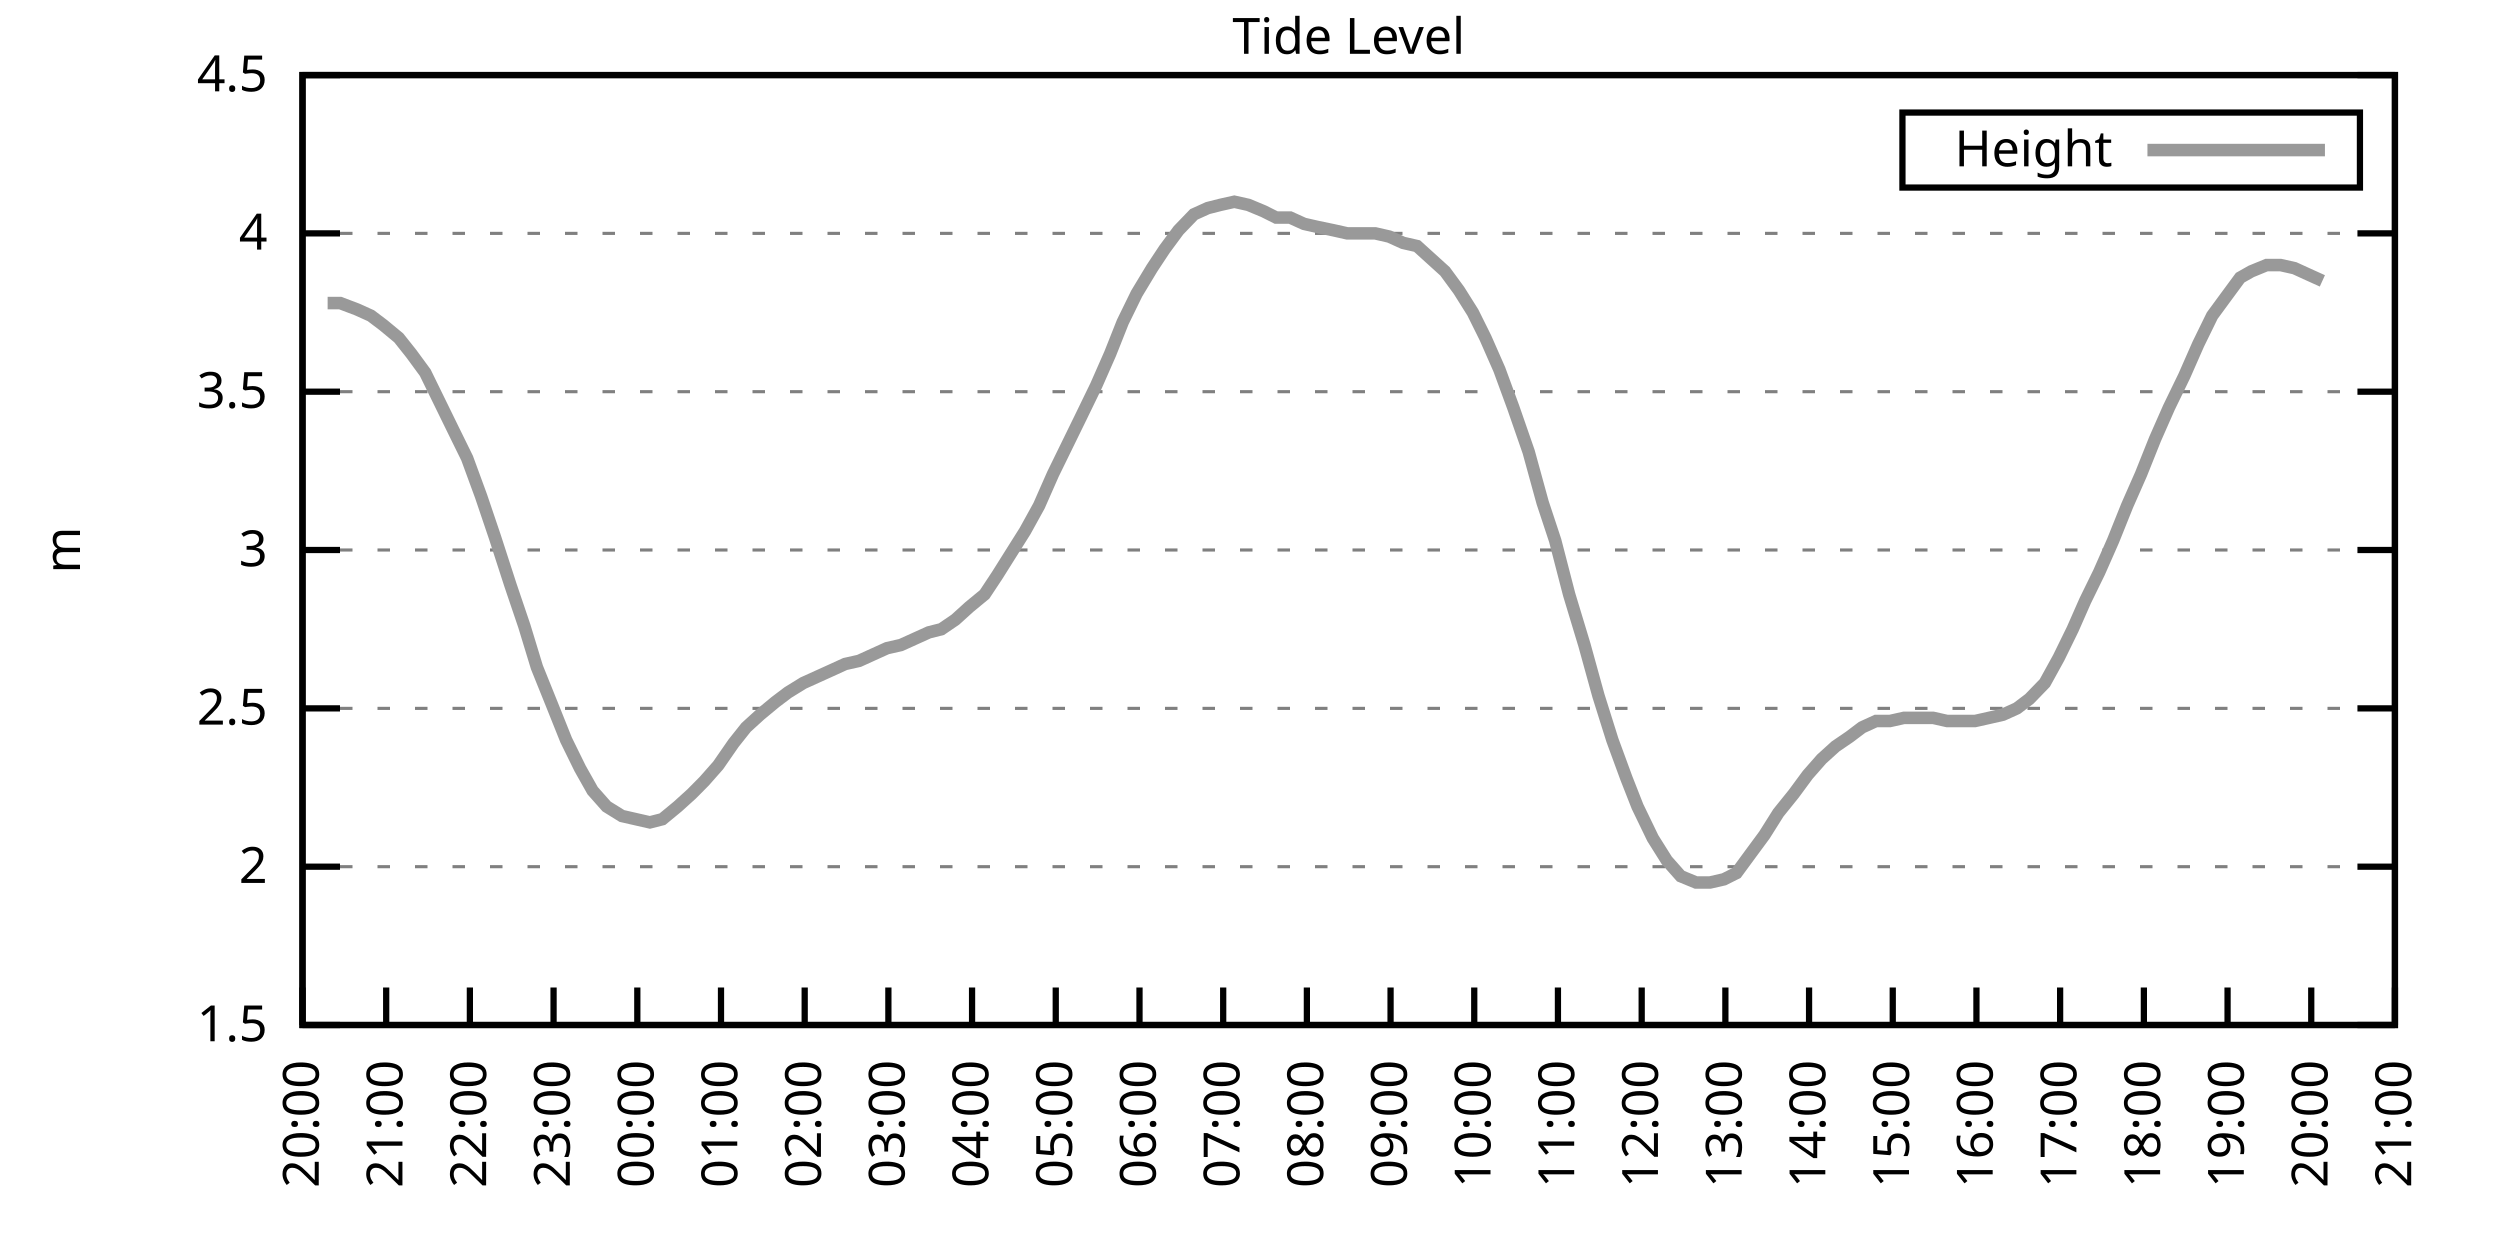
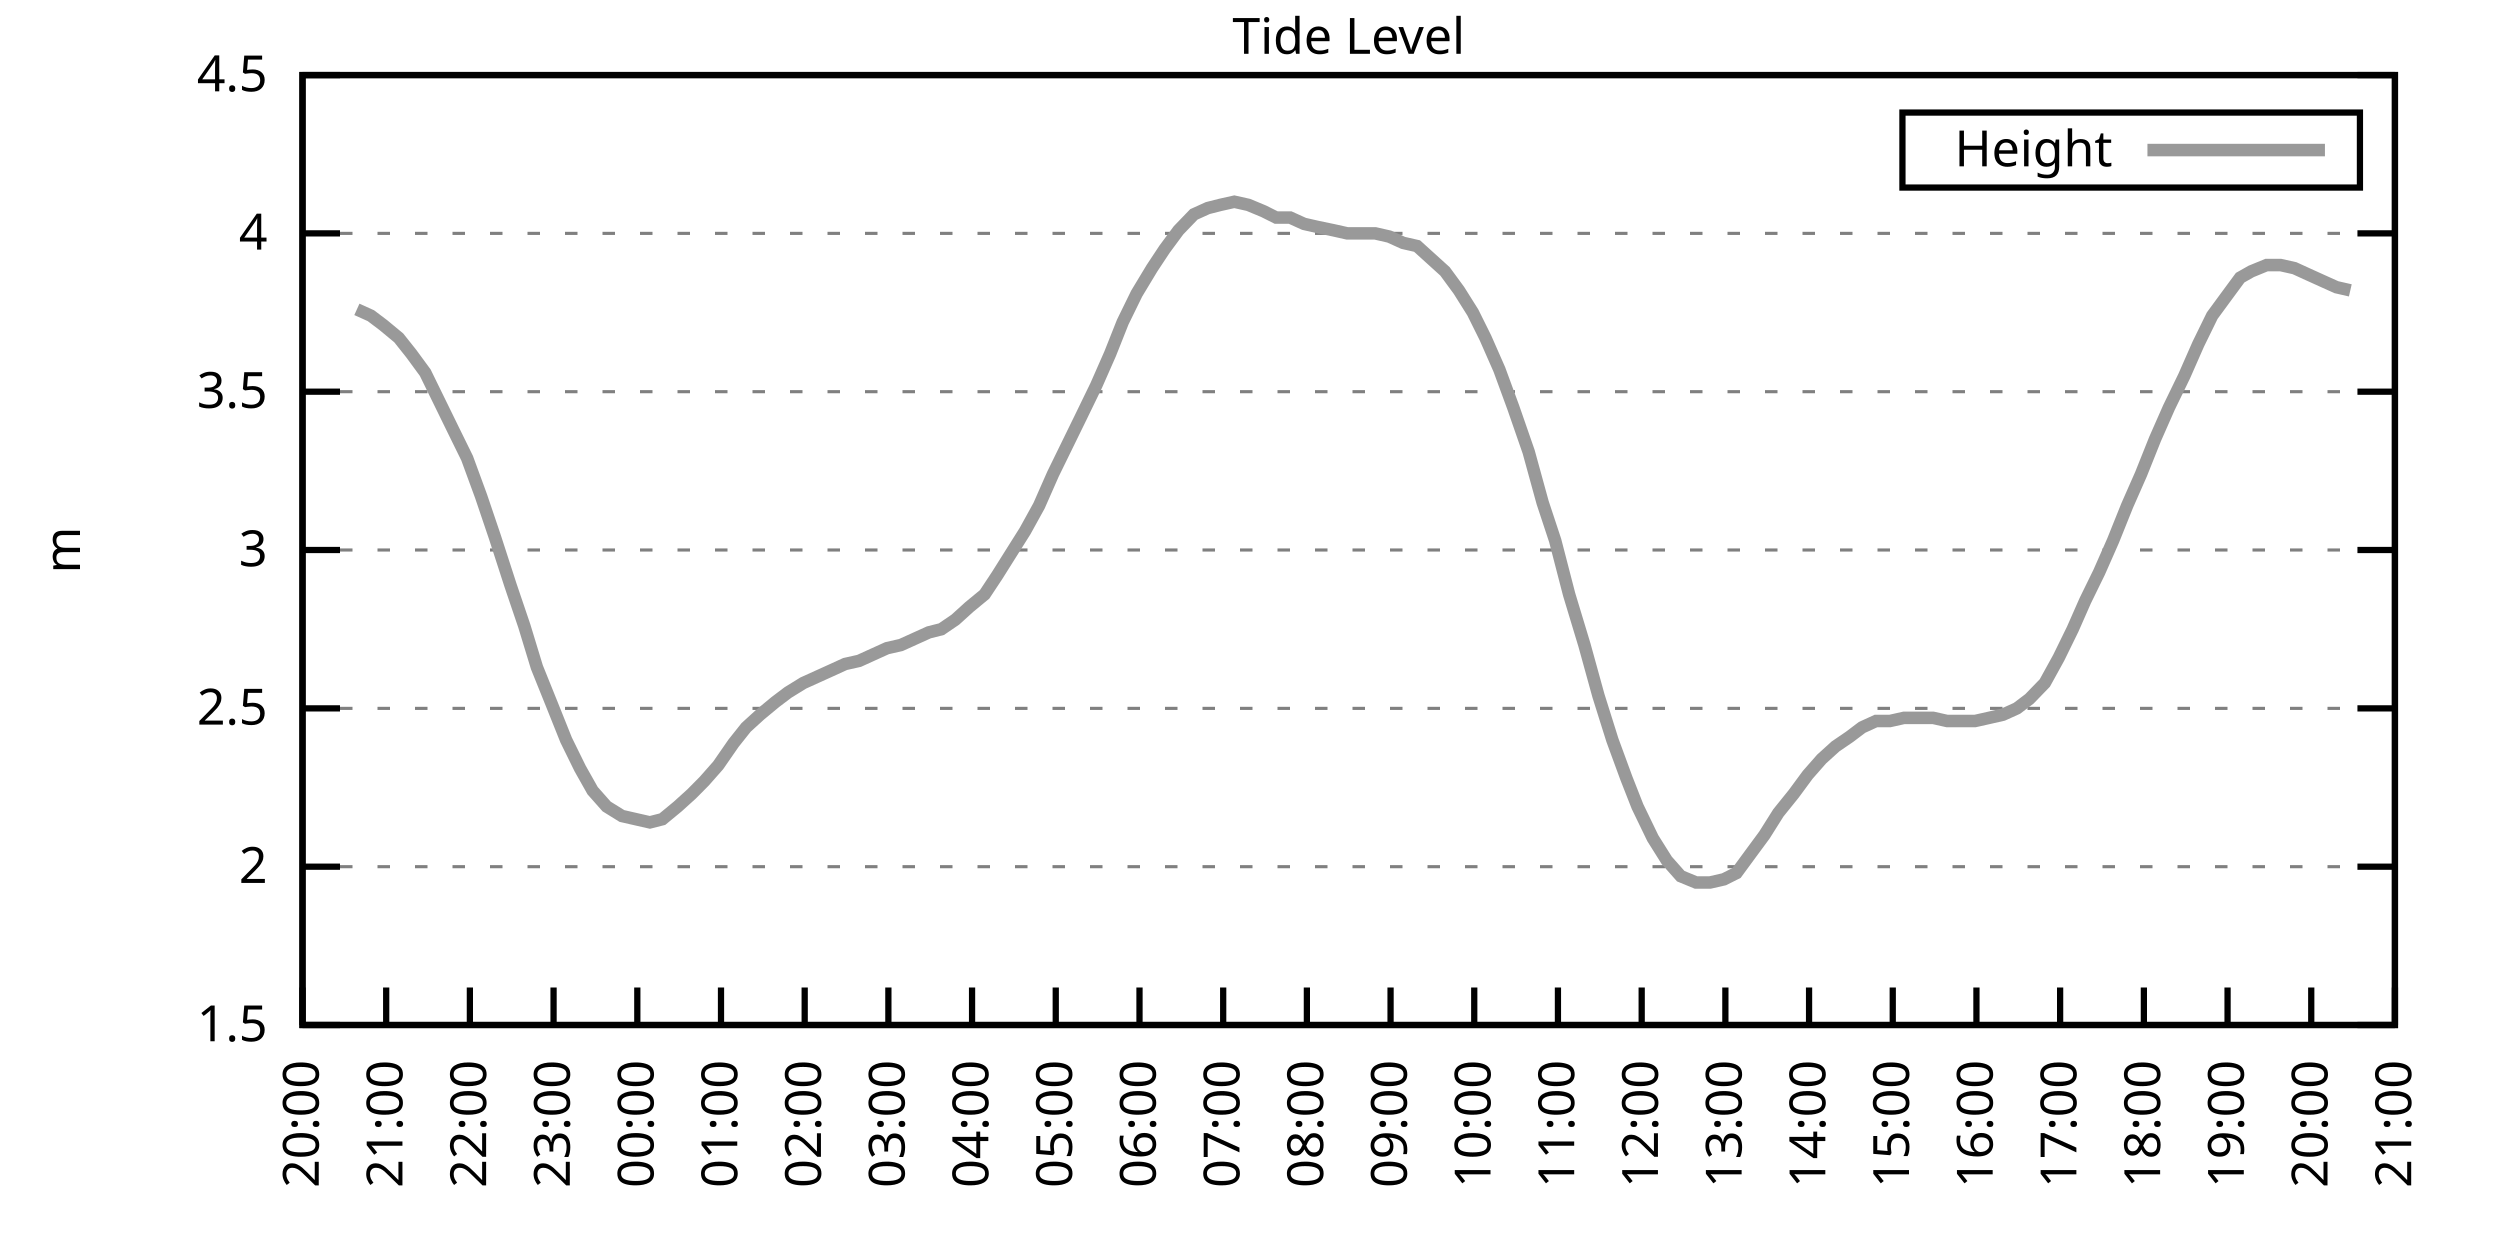
<svg xmlns="http://www.w3.org/2000/svg" xmlns:xlink="http://www.w3.org/1999/xlink" width="400" height="200" viewBox="0 0 400 200">
  <g id="gnuplot_canvas">
    <rect x="0" y="0" width="400" height="200" fill="none" />
    <defs>
      <circle id="gpDot" r="0.5" stroke-width="0.5" stroke="currentColor" />
      <path id="gpPt0" stroke-width="0.333" stroke="currentColor" d="M-1,0 h2 M0,-1 v2" />
      <path id="gpPt1" stroke-width="0.333" stroke="currentColor" d="M-1,-1 L1,1 M1,-1 L-1,1" />
      <path id="gpPt2" stroke-width="0.333" stroke="currentColor" d="M-1,0 L1,0 M0,-1 L0,1 M-1,-1 L1,1 M-1,1 L1,-1" />
      <rect id="gpPt3" stroke-width="0.333" stroke="currentColor" x="-1" y="-1" width="2" height="2" />
      <rect id="gpPt4" stroke-width="0.333" stroke="currentColor" fill="currentColor" x="-1" y="-1" width="2" height="2" />
      <circle id="gpPt5" stroke-width="0.333" stroke="currentColor" cx="0" cy="0" r="1" />
      <use xlink:href="#gpPt5" id="gpPt6" fill="currentColor" stroke="none" />
      <path id="gpPt7" stroke-width="0.333" stroke="currentColor" d="M0,-1.33 L-1.33,0.67 L1.33,0.67 z" />
      <use xlink:href="#gpPt7" id="gpPt8" fill="currentColor" stroke="none" />
      <use xlink:href="#gpPt7" id="gpPt9" stroke="currentColor" transform="rotate(180)" />
      <use xlink:href="#gpPt9" id="gpPt10" fill="currentColor" stroke="none" />
      <use xlink:href="#gpPt3" id="gpPt11" stroke="currentColor" transform="rotate(45)" />
      <use xlink:href="#gpPt11" id="gpPt12" fill="currentColor" stroke="none" />
      <path id="gpPt13" stroke-width="0.333" stroke="currentColor" d="M0,1.330 L1.265,0.411 L0.782,-1.067 L-0.782,-1.076 L-1.265,0.411 z" />
      <use xlink:href="#gpPt13" id="gpPt14" fill="currentColor" stroke="none" />
      <filter id="textbox" filterUnits="objectBoundingBox" x="0" y="0" height="1" width="1">
        <feFlood flood-color="white" flood-opacity="1" result="bgnd" />
        <feComposite in="SourceGraphic" in2="bgnd" operator="atop" />
      </filter>
      <filter id="greybox" filterUnits="objectBoundingBox" x="0" y="0" height="1" width="1">
        <feFlood flood-color="lightgrey" flood-opacity="1" result="grey" />
        <feComposite in="SourceGraphic" in2="grey" operator="atop" />
      </filter>
    </defs>
    <g fill="none" color="white" stroke="currentColor" stroke-width="1.00" stroke-linecap="butt" stroke-linejoin="miter">
</g>
    <g fill="none" color="black" stroke="currentColor" stroke-width="1.00" stroke-linecap="butt" stroke-linejoin="miter">
      <g stroke="none" shape-rendering="crispEdges">
        <polygon fill="rgb(255, 255, 255)" points="48.40,164.00 383.18,164.00 383.18,12.02 48.40,12.02 " />
      </g>
    </g>
    <g fill="none" color="black" stroke="currentColor" stroke-width="1.00" stroke-linecap="butt" stroke-linejoin="miter">
</g>
    <g fill="none" color="black" stroke="black" stroke-width="0.50" stroke-linecap="butt" stroke-linejoin="miter">
</g>
    <g fill="none" color="gray" stroke="currentColor" stroke-width="0.50" stroke-linecap="butt" stroke-linejoin="miter">
      <path stroke="gray" stroke-dasharray="2,4" class="gridline" d="M48.40,164.00 L383.19,164.00  " />
    </g>
    <g fill="none" color="gray" stroke="gray" stroke-width="1.00" stroke-linecap="butt" stroke-linejoin="miter">
</g>
    <g fill="none" color="black" stroke="currentColor" stroke-width="1.00" stroke-linecap="butt" stroke-linejoin="miter">
      <path stroke="black" d="M48.40,164.00 L54.40,164.00 M383.19,164.00 L377.19,164.00  " />
      <g transform="translate(42.80,166.60)" stroke="none" fill="black" font-family="Sans" font-size="8.00" text-anchor="end">
        <text>
          <tspan font-family="Sans"> 1.5</tspan>
        </text>
      </g>
    </g>
    <g fill="none" color="black" stroke="currentColor" stroke-width="1.00" stroke-linecap="butt" stroke-linejoin="miter">
</g>
    <g fill="none" color="black" stroke="black" stroke-width="0.50" stroke-linecap="butt" stroke-linejoin="miter">
</g>
    <g fill="none" color="gray" stroke="currentColor" stroke-width="0.50" stroke-linecap="butt" stroke-linejoin="miter">
      <path stroke="gray" stroke-dasharray="2,4" class="gridline" d="M48.40,138.67 L383.19,138.67  " />
    </g>
    <g fill="none" color="gray" stroke="gray" stroke-width="1.00" stroke-linecap="butt" stroke-linejoin="miter">
</g>
    <g fill="none" color="black" stroke="currentColor" stroke-width="1.00" stroke-linecap="butt" stroke-linejoin="miter">
      <path stroke="black" d="M48.40,138.67 L54.40,138.67 M383.19,138.67 L377.19,138.67  " />
      <g transform="translate(42.80,141.27)" stroke="none" fill="black" font-family="Sans" font-size="8.00" text-anchor="end">
        <text>
          <tspan font-family="Sans"> 2</tspan>
        </text>
      </g>
    </g>
    <g fill="none" color="black" stroke="currentColor" stroke-width="1.00" stroke-linecap="butt" stroke-linejoin="miter">
</g>
    <g fill="none" color="black" stroke="black" stroke-width="0.50" stroke-linecap="butt" stroke-linejoin="miter">
</g>
    <g fill="none" color="gray" stroke="currentColor" stroke-width="0.50" stroke-linecap="butt" stroke-linejoin="miter">
      <path stroke="gray" stroke-dasharray="2,4" class="gridline" d="M48.40,113.34 L383.19,113.34  " />
    </g>
    <g fill="none" color="gray" stroke="gray" stroke-width="1.00" stroke-linecap="butt" stroke-linejoin="miter">
</g>
    <g fill="none" color="black" stroke="currentColor" stroke-width="1.00" stroke-linecap="butt" stroke-linejoin="miter">
      <path stroke="black" d="M48.40,113.34 L54.40,113.34 M383.19,113.34 L377.19,113.34  " />
      <g transform="translate(42.80,115.94)" stroke="none" fill="black" font-family="Sans" font-size="8.00" text-anchor="end">
        <text>
          <tspan font-family="Sans"> 2.5</tspan>
        </text>
      </g>
    </g>
    <g fill="none" color="black" stroke="currentColor" stroke-width="1.00" stroke-linecap="butt" stroke-linejoin="miter">
</g>
    <g fill="none" color="black" stroke="black" stroke-width="0.50" stroke-linecap="butt" stroke-linejoin="miter">
</g>
    <g fill="none" color="gray" stroke="currentColor" stroke-width="0.50" stroke-linecap="butt" stroke-linejoin="miter">
      <path stroke="gray" stroke-dasharray="2,4" class="gridline" d="M48.40,88.00 L383.19,88.00  " />
    </g>
    <g fill="none" color="gray" stroke="gray" stroke-width="1.00" stroke-linecap="butt" stroke-linejoin="miter">
</g>
    <g fill="none" color="black" stroke="currentColor" stroke-width="1.00" stroke-linecap="butt" stroke-linejoin="miter">
      <path stroke="black" d="M48.40,88.00 L54.40,88.00 M383.19,88.00 L377.19,88.00  " />
      <g transform="translate(42.80,90.60)" stroke="none" fill="black" font-family="Sans" font-size="8.00" text-anchor="end">
        <text>
          <tspan font-family="Sans"> 3</tspan>
        </text>
      </g>
    </g>
    <g fill="none" color="black" stroke="currentColor" stroke-width="1.00" stroke-linecap="butt" stroke-linejoin="miter">
</g>
    <g fill="none" color="black" stroke="black" stroke-width="0.50" stroke-linecap="butt" stroke-linejoin="miter">
</g>
    <g fill="none" color="gray" stroke="currentColor" stroke-width="0.50" stroke-linecap="butt" stroke-linejoin="miter">
      <path stroke="gray" stroke-dasharray="2,4" class="gridline" d="M48.40,62.67 L383.19,62.67  " />
    </g>
    <g fill="none" color="gray" stroke="gray" stroke-width="1.00" stroke-linecap="butt" stroke-linejoin="miter">
</g>
    <g fill="none" color="black" stroke="currentColor" stroke-width="1.00" stroke-linecap="butt" stroke-linejoin="miter">
      <path stroke="black" d="M48.40,62.67 L54.40,62.67 M383.19,62.67 L377.19,62.67  " />
      <g transform="translate(42.80,65.27)" stroke="none" fill="black" font-family="Sans" font-size="8.00" text-anchor="end">
        <text>
          <tspan font-family="Sans"> 3.5</tspan>
        </text>
      </g>
    </g>
    <g fill="none" color="black" stroke="currentColor" stroke-width="1.00" stroke-linecap="butt" stroke-linejoin="miter">
</g>
    <g fill="none" color="black" stroke="black" stroke-width="0.50" stroke-linecap="butt" stroke-linejoin="miter">
</g>
    <g fill="none" color="gray" stroke="currentColor" stroke-width="0.50" stroke-linecap="butt" stroke-linejoin="miter">
      <path stroke="gray" stroke-dasharray="2,4" class="gridline" d="M48.40,37.34 L383.19,37.34  " />
    </g>
    <g fill="none" color="gray" stroke="gray" stroke-width="1.00" stroke-linecap="butt" stroke-linejoin="miter">
</g>
    <g fill="none" color="black" stroke="currentColor" stroke-width="1.00" stroke-linecap="butt" stroke-linejoin="miter">
      <path stroke="black" d="M48.40,37.34 L54.40,37.34 M383.19,37.34 L377.19,37.34  " />
      <g transform="translate(42.80,39.94)" stroke="none" fill="black" font-family="Sans" font-size="8.00" text-anchor="end">
        <text>
          <tspan font-family="Sans"> 4</tspan>
        </text>
      </g>
    </g>
    <g fill="none" color="black" stroke="currentColor" stroke-width="1.00" stroke-linecap="butt" stroke-linejoin="miter">
</g>
    <g fill="none" color="black" stroke="black" stroke-width="0.50" stroke-linecap="butt" stroke-linejoin="miter">
</g>
    <g fill="none" color="gray" stroke="currentColor" stroke-width="0.50" stroke-linecap="butt" stroke-linejoin="miter">
      <path stroke="gray" stroke-dasharray="2,4" class="gridline" d="M48.40,12.01 L383.19,12.01  " />
    </g>
    <g fill="none" color="gray" stroke="gray" stroke-width="1.00" stroke-linecap="butt" stroke-linejoin="miter">
</g>
    <g fill="none" color="black" stroke="currentColor" stroke-width="1.00" stroke-linecap="butt" stroke-linejoin="miter">
      <path stroke="black" d="M48.40,12.01 L54.40,12.01 M383.19,12.01 L377.19,12.01  " />
      <g transform="translate(42.80,14.61)" stroke="none" fill="black" font-family="Sans" font-size="8.00" text-anchor="end">
        <text>
          <tspan font-family="Sans"> 4.5</tspan>
        </text>
      </g>
    </g>
    <g fill="none" color="black" stroke="currentColor" stroke-width="1.00" stroke-linecap="butt" stroke-linejoin="miter">
      <path stroke="black" d="M48.40,164.00 L48.40,158.00  " />
      <g transform="translate(51.00,169.60) rotate(270.00)" stroke="none" fill="black" font-family="Sans" font-size="8.00" text-anchor="end">
        <text>
          <tspan font-family="Sans">20:00</tspan>
        </text>
      </g>
    </g>
    <g fill="none" color="black" stroke="currentColor" stroke-width="1.00" stroke-linecap="butt" stroke-linejoin="miter">
      <path stroke="black" d="M61.79,164.00 L61.79,158.00  " />
      <g transform="translate(64.39,169.60) rotate(270.00)" stroke="none" fill="black" font-family="Sans" font-size="8.00" text-anchor="end">
        <text>
          <tspan font-family="Sans">21:00</tspan>
        </text>
      </g>
    </g>
    <g fill="none" color="black" stroke="currentColor" stroke-width="1.00" stroke-linecap="butt" stroke-linejoin="miter">
      <path stroke="black" d="M75.18,164.00 L75.18,158.00  " />
      <g transform="translate(77.78,169.60) rotate(270.00)" stroke="none" fill="black" font-family="Sans" font-size="8.00" text-anchor="end">
        <text>
          <tspan font-family="Sans">22:00</tspan>
        </text>
      </g>
    </g>
    <g fill="none" color="black" stroke="currentColor" stroke-width="1.00" stroke-linecap="butt" stroke-linejoin="miter">
      <path stroke="black" d="M88.57,164.00 L88.57,158.00  " />
      <g transform="translate(91.17,169.60) rotate(270.00)" stroke="none" fill="black" font-family="Sans" font-size="8.00" text-anchor="end">
        <text>
          <tspan font-family="Sans">23:00</tspan>
        </text>
      </g>
    </g>
    <g fill="none" color="black" stroke="currentColor" stroke-width="1.00" stroke-linecap="butt" stroke-linejoin="miter">
      <path stroke="black" d="M101.97,164.00 L101.97,158.00  " />
      <g transform="translate(104.57,169.60) rotate(270.00)" stroke="none" fill="black" font-family="Sans" font-size="8.00" text-anchor="end">
        <text>
          <tspan font-family="Sans">00:00</tspan>
        </text>
      </g>
    </g>
    <g fill="none" color="black" stroke="currentColor" stroke-width="1.00" stroke-linecap="butt" stroke-linejoin="miter">
      <path stroke="black" d="M115.36,164.00 L115.36,158.00  " />
      <g transform="translate(117.96,169.60) rotate(270.00)" stroke="none" fill="black" font-family="Sans" font-size="8.00" text-anchor="end">
        <text>
          <tspan font-family="Sans">01:00</tspan>
        </text>
      </g>
    </g>
    <g fill="none" color="black" stroke="currentColor" stroke-width="1.00" stroke-linecap="butt" stroke-linejoin="miter">
      <path stroke="black" d="M128.75,164.00 L128.75,158.00  " />
      <g transform="translate(131.35,169.60) rotate(270.00)" stroke="none" fill="black" font-family="Sans" font-size="8.00" text-anchor="end">
        <text>
          <tspan font-family="Sans">02:00</tspan>
        </text>
      </g>
    </g>
    <g fill="none" color="black" stroke="currentColor" stroke-width="1.00" stroke-linecap="butt" stroke-linejoin="miter">
      <path stroke="black" d="M142.14,164.00 L142.14,158.00  " />
      <g transform="translate(144.74,169.60) rotate(270.00)" stroke="none" fill="black" font-family="Sans" font-size="8.00" text-anchor="end">
        <text>
          <tspan font-family="Sans">03:00</tspan>
        </text>
      </g>
    </g>
    <g fill="none" color="black" stroke="currentColor" stroke-width="1.00" stroke-linecap="butt" stroke-linejoin="miter">
      <path stroke="black" d="M155.53,164.00 L155.53,158.00  " />
      <g transform="translate(158.13,169.60) rotate(270.00)" stroke="none" fill="black" font-family="Sans" font-size="8.00" text-anchor="end">
        <text>
          <tspan font-family="Sans">04:00</tspan>
        </text>
      </g>
    </g>
    <g fill="none" color="black" stroke="currentColor" stroke-width="1.00" stroke-linecap="butt" stroke-linejoin="miter">
      <path stroke="black" d="M168.92,164.00 L168.92,158.00  " />
      <g transform="translate(171.52,169.60) rotate(270.00)" stroke="none" fill="black" font-family="Sans" font-size="8.00" text-anchor="end">
        <text>
          <tspan font-family="Sans">05:00</tspan>
        </text>
      </g>
    </g>
    <g fill="none" color="black" stroke="currentColor" stroke-width="1.00" stroke-linecap="butt" stroke-linejoin="miter">
      <path stroke="black" d="M182.32,164.00 L182.32,158.00  " />
      <g transform="translate(184.92,169.60) rotate(270.00)" stroke="none" fill="black" font-family="Sans" font-size="8.00" text-anchor="end">
        <text>
          <tspan font-family="Sans">06:00</tspan>
        </text>
      </g>
    </g>
    <g fill="none" color="black" stroke="currentColor" stroke-width="1.00" stroke-linecap="butt" stroke-linejoin="miter">
      <path stroke="black" d="M195.71,164.00 L195.71,158.00  " />
      <g transform="translate(198.31,169.60) rotate(270.00)" stroke="none" fill="black" font-family="Sans" font-size="8.00" text-anchor="end">
        <text>
          <tspan font-family="Sans">07:00</tspan>
        </text>
      </g>
    </g>
    <g fill="none" color="black" stroke="currentColor" stroke-width="1.00" stroke-linecap="butt" stroke-linejoin="miter">
      <path stroke="black" d="M209.10,164.00 L209.10,158.00  " />
      <g transform="translate(211.70,169.60) rotate(270.00)" stroke="none" fill="black" font-family="Sans" font-size="8.00" text-anchor="end">
        <text>
          <tspan font-family="Sans">08:00</tspan>
        </text>
      </g>
    </g>
    <g fill="none" color="black" stroke="currentColor" stroke-width="1.00" stroke-linecap="butt" stroke-linejoin="miter">
      <path stroke="black" d="M222.49,164.00 L222.49,158.00  " />
      <g transform="translate(225.09,169.60) rotate(270.00)" stroke="none" fill="black" font-family="Sans" font-size="8.00" text-anchor="end">
        <text>
          <tspan font-family="Sans">09:00</tspan>
        </text>
      </g>
    </g>
    <g fill="none" color="black" stroke="currentColor" stroke-width="1.00" stroke-linecap="butt" stroke-linejoin="miter">
      <path stroke="black" d="M235.88,164.00 L235.88,158.00  " />
      <g transform="translate(238.48,169.60) rotate(270.00)" stroke="none" fill="black" font-family="Sans" font-size="8.00" text-anchor="end">
        <text>
          <tspan font-family="Sans">10:00</tspan>
        </text>
      </g>
    </g>
    <g fill="none" color="black" stroke="currentColor" stroke-width="1.00" stroke-linecap="butt" stroke-linejoin="miter">
      <path stroke="black" d="M249.27,164.00 L249.27,158.00  " />
      <g transform="translate(251.87,169.60) rotate(270.00)" stroke="none" fill="black" font-family="Sans" font-size="8.00" text-anchor="end">
        <text>
          <tspan font-family="Sans">11:00</tspan>
        </text>
      </g>
    </g>
    <g fill="none" color="black" stroke="currentColor" stroke-width="1.00" stroke-linecap="butt" stroke-linejoin="miter">
      <path stroke="black" d="M262.67,164.00 L262.67,158.00  " />
      <g transform="translate(265.27,169.60) rotate(270.00)" stroke="none" fill="black" font-family="Sans" font-size="8.00" text-anchor="end">
        <text>
          <tspan font-family="Sans">12:00</tspan>
        </text>
      </g>
    </g>
    <g fill="none" color="black" stroke="currentColor" stroke-width="1.00" stroke-linecap="butt" stroke-linejoin="miter">
      <path stroke="black" d="M276.06,164.00 L276.06,158.00  " />
      <g transform="translate(278.66,169.60) rotate(270.00)" stroke="none" fill="black" font-family="Sans" font-size="8.00" text-anchor="end">
        <text>
          <tspan font-family="Sans">13:00</tspan>
        </text>
      </g>
    </g>
    <g fill="none" color="black" stroke="currentColor" stroke-width="1.00" stroke-linecap="butt" stroke-linejoin="miter">
      <path stroke="black" d="M289.45,164.00 L289.45,158.00  " />
      <g transform="translate(292.05,169.60) rotate(270.00)" stroke="none" fill="black" font-family="Sans" font-size="8.00" text-anchor="end">
        <text>
          <tspan font-family="Sans">14:00</tspan>
        </text>
      </g>
    </g>
    <g fill="none" color="black" stroke="currentColor" stroke-width="1.00" stroke-linecap="butt" stroke-linejoin="miter">
      <path stroke="black" d="M302.84,164.00 L302.84,158.00  " />
      <g transform="translate(305.44,169.60) rotate(270.00)" stroke="none" fill="black" font-family="Sans" font-size="8.00" text-anchor="end">
        <text>
          <tspan font-family="Sans">15:00</tspan>
        </text>
      </g>
    </g>
    <g fill="none" color="black" stroke="currentColor" stroke-width="1.00" stroke-linecap="butt" stroke-linejoin="miter">
      <path stroke="black" d="M316.23,164.00 L316.23,158.00  " />
      <g transform="translate(318.83,169.60) rotate(270.00)" stroke="none" fill="black" font-family="Sans" font-size="8.00" text-anchor="end">
        <text>
          <tspan font-family="Sans">16:00</tspan>
        </text>
      </g>
    </g>
    <g fill="none" color="black" stroke="currentColor" stroke-width="1.00" stroke-linecap="butt" stroke-linejoin="miter">
      <path stroke="black" d="M329.62,164.00 L329.62,158.00  " />
      <g transform="translate(332.22,169.60) rotate(270.00)" stroke="none" fill="black" font-family="Sans" font-size="8.00" text-anchor="end">
        <text>
          <tspan font-family="Sans">17:00</tspan>
        </text>
      </g>
    </g>
    <g fill="none" color="black" stroke="currentColor" stroke-width="1.00" stroke-linecap="butt" stroke-linejoin="miter">
      <path stroke="black" d="M343.02,164.00 L343.02,158.00  " />
      <g transform="translate(345.62,169.60) rotate(270.00)" stroke="none" fill="black" font-family="Sans" font-size="8.00" text-anchor="end">
        <text>
          <tspan font-family="Sans">18:00</tspan>
        </text>
      </g>
    </g>
    <g fill="none" color="black" stroke="currentColor" stroke-width="1.00" stroke-linecap="butt" stroke-linejoin="miter">
      <path stroke="black" d="M356.41,164.00 L356.41,158.00  " />
      <g transform="translate(359.01,169.60) rotate(270.00)" stroke="none" fill="black" font-family="Sans" font-size="8.00" text-anchor="end">
        <text>
          <tspan font-family="Sans">19:00</tspan>
        </text>
      </g>
    </g>
    <g fill="none" color="black" stroke="currentColor" stroke-width="1.00" stroke-linecap="butt" stroke-linejoin="miter">
      <path stroke="black" d="M369.80,164.00 L369.80,158.00  " />
      <g transform="translate(372.40,169.60) rotate(270.00)" stroke="none" fill="black" font-family="Sans" font-size="8.00" text-anchor="end">
        <text>
          <tspan font-family="Sans">20:00</tspan>
        </text>
      </g>
    </g>
    <g fill="none" color="black" stroke="currentColor" stroke-width="1.00" stroke-linecap="butt" stroke-linejoin="miter">
      <path stroke="black" d="M383.19,164.00 L383.19,158.00  " />
      <g transform="translate(385.79,169.60) rotate(270.00)" stroke="none" fill="black" font-family="Sans" font-size="8.00" text-anchor="end">
        <text>
          <tspan font-family="Sans">21:00</tspan>
        </text>
      </g>
    </g>
    <g fill="none" color="black" stroke="currentColor" stroke-width="1.00" stroke-linecap="butt" stroke-linejoin="miter">
</g>
    <g fill="none" color="black" stroke="currentColor" stroke-width="1.00" stroke-linecap="butt" stroke-linejoin="miter">
      <path stroke="black" d="M48.40,12.01 L48.40,164.00 L383.19,164.00 L383.19,12.01 L48.40,12.01 Z  " />
    </g>
    <g fill="none" color="black" stroke="currentColor" stroke-width="1.00" stroke-linecap="butt" stroke-linejoin="miter">
</g>
    <g fill="none" color="black" stroke="currentColor" stroke-width="1.00" stroke-linecap="butt" stroke-linejoin="miter">
      <path stroke="black" d="M304.39,30.01 L304.39,18.01 L377.59,18.01 L377.59,30.01 L304.39,30.01 Z  " />
    </g>
    <g id="Tide_level_plot_1">
      <g fill="none" color="white" stroke="black" stroke-width="2.00" stroke-linecap="butt" stroke-linejoin="miter">
</g>
      <g fill="none" color="black" stroke="currentColor" stroke-width="2.00" stroke-linecap="butt" stroke-linejoin="miter">
        <g transform="translate(337.99,26.61)" stroke="none" fill="black" font-family="Sans" font-size="8.00" text-anchor="end">
          <text>
            <tspan font-family="Sans">Height</tspan>
          </text>
        </g>
      </g>
      <g fill="none" color="black" stroke="currentColor" stroke-width="2.00" stroke-linecap="butt" stroke-linejoin="miter">
-         <path stroke="rgb(153, 153, 153)" d="M343.59,24.01 L371.99,24.01 M52.42,48.49 L54.43,48.49 L57.10,49.50 L59.34,50.51 L61.35,52.03 L63.80,54.06   L65.81,56.59 L68.04,59.63 L70.27,64.19 L72.50,68.75 L74.74,73.31 L76.97,79.39 L79.20,85.98 L81.66,93.58   L83.89,100.16 L85.90,106.75 L88.35,112.83 L90.58,118.40 L92.82,122.96 L94.82,126.51 L97.06,129.04 L99.51,130.56   L101.74,131.07 L103.98,131.58 L105.98,131.07 L108.44,129.04 L110.67,127.02 L112.68,124.99 L114.91,122.46 L117.37,118.91   L119.38,116.38 L121.61,114.35 L124.06,112.32 L126.07,110.80 L128.53,109.28 L130.76,108.27 L132.99,107.26 L135.22,106.24   L137.45,105.74 L139.69,104.72 L141.92,103.71 L144.15,103.20 L146.38,102.19 L148.61,101.18 L150.62,100.67 L152.85,99.15   L155.09,97.12 L157.54,95.10 L159.55,92.06 L161.78,88.51 L164.01,84.97 L166.25,80.91 L168.48,75.85 L170.71,71.29   L172.94,66.73 L175.40,61.66 L177.63,56.59 L179.64,51.53 L181.87,46.97 L184.32,42.91 L186.33,39.87 L188.57,36.84   L191.02,34.30 L193.25,33.29 L195.26,32.78 L197.49,32.28 L199.73,32.78 L202.18,33.80 L204.19,34.81 L206.42,34.81   L208.65,35.82 L210.88,36.33 L213.34,36.84 L215.57,37.34 L217.80,37.34 L220.04,37.34 L222.27,37.85 L224.50,38.86   L226.73,39.37 L228.96,41.39 L231.20,43.42 L233.43,46.46 L235.66,50.01 L237.67,54.06 L239.90,59.13 L242.13,65.21   L244.59,72.30 L246.82,80.41 L248.83,86.49 L251.06,95.10 L253.51,103.20 L255.75,111.31 L257.98,118.40 L260.21,124.48   L262.00,129.04 L264.45,134.11 L266.68,137.66 L268.92,140.19 L271.37,141.20 L273.60,141.20 L275.83,140.69 L277.84,139.68   L280.07,136.64 L282.31,133.60 L284.54,130.06 L286.99,127.02 L289.23,123.98 L291.46,121.44 L293.69,119.42 L295.92,117.90   L297.93,116.38 L300.16,115.36 L302.39,115.36 L304.63,114.86 L307.08,114.86 L309.31,114.86 L311.54,115.36 L313.78,115.36   L316.01,115.36 L318.24,114.86 L320.47,114.35 L322.70,113.34 L324.71,111.82 L327.17,109.28 L329.40,105.23 L331.63,100.67   L333.64,96.11 L335.87,91.55 L338.10,86.49 L340.34,80.91 L342.57,75.85 L344.80,70.27 L347.03,65.21 L349.49,60.14   L351.72,55.07 L353.95,50.51 L356.18,47.47 L358.42,44.43 L360.20,43.42 L362.66,42.41 L364.89,42.41 L367.12,42.91   L369.35,43.93 L371.58,44.94  " />
+         <path stroke="rgb(153, 153, 153)" d="M343.59,24.01 L371.99,24.01 M57.10,49.50 L59.34,50.51 L61.35,52.03 L63.80,54.06 L65.81,56.59 L68.04,59.63   L70.27,64.19 L72.50,68.75 L74.74,73.31 L76.97,79.39 L79.20,85.98 L81.66,93.58 L83.89,100.16 L85.90,106.75   L88.35,112.83 L90.58,118.40 L92.82,122.96 L94.82,126.51 L97.06,129.04 L99.51,130.56 L101.74,131.07 L103.98,131.58   L105.98,131.07 L108.44,129.04 L110.67,127.02 L112.68,124.99 L114.91,122.46 L117.37,118.91 L119.38,116.38 L121.61,114.35   L124.06,112.32 L126.07,110.80 L128.53,109.28 L130.76,108.27 L132.99,107.26 L135.22,106.24 L137.45,105.74 L139.69,104.72   L141.92,103.71 L144.15,103.20 L146.38,102.19 L148.61,101.18 L150.62,100.67 L152.85,99.15 L155.09,97.12 L157.54,95.10   L159.55,92.06 L161.78,88.51 L164.01,84.97 L166.25,80.91 L168.48,75.85 L170.71,71.29 L172.94,66.73 L175.40,61.66   L177.63,56.59 L179.64,51.53 L181.87,46.97 L184.32,42.91 L186.33,39.87 L188.57,36.84 L191.02,34.30 L193.25,33.29   L195.26,32.78 L197.49,32.28 L199.73,32.78 L202.18,33.80 L204.19,34.81 L206.42,34.81 L208.65,35.82 L210.88,36.33   L213.34,36.84 L215.57,37.34 L217.80,37.34 L220.04,37.34 L222.27,37.85 L224.50,38.86 L226.73,39.37 L228.96,41.39   L231.20,43.42 L233.43,46.46 L235.66,50.01 L237.67,54.06 L239.90,59.13 L242.13,65.21 L244.59,72.30 L246.82,80.41   L248.83,86.49 L251.06,95.10 L253.51,103.20 L255.75,111.31 L257.98,118.40 L260.21,124.48 L262.00,129.04 L264.45,134.11   L266.68,137.66 L268.92,140.19 L271.37,141.20 L273.60,141.20 L275.83,140.69 L277.84,139.68 L280.07,136.64 L282.31,133.60   L284.54,130.06 L286.99,127.02 L289.23,123.98 L291.46,121.44 L293.69,119.42 L295.92,117.90 L297.93,116.38 L300.16,115.36   L302.39,115.36 L304.63,114.86 L307.08,114.86 L309.31,114.86 L311.54,115.36 L313.78,115.36 L316.01,115.36 L318.24,114.86   L320.47,114.35 L322.70,113.34 L324.71,111.82 L327.17,109.28 L329.40,105.23 L331.63,100.67 L333.64,96.11 L335.87,91.55   L338.10,86.49 L340.34,80.91 L342.57,75.85 L344.80,70.27 L347.03,65.21 L349.49,60.14 L351.72,55.07 L353.95,50.51   L356.18,47.47 L358.42,44.43 L360.20,43.42 L362.66,42.41 L364.89,42.41 L367.12,42.91 L369.35,43.93 L371.58,44.94   L373.82,45.95 L376.05,46.46  " />
      </g>
    </g>
    <g fill="none" color="black" stroke="currentColor" stroke-width="2.00" stroke-linecap="butt" stroke-linejoin="miter">
</g>
    <g fill="none" color="black" stroke="black" stroke-width="1.00" stroke-linecap="butt" stroke-linejoin="miter">
</g>
    <g fill="none" color="black" stroke="currentColor" stroke-width="1.00" stroke-linecap="butt" stroke-linejoin="miter">
      <path stroke="black" d="M48.40,12.01 L48.40,164.00 L383.19,164.00 L383.19,12.01 L48.40,12.01 Z  " />
      <g transform="translate(12.80,88.01) rotate(270.00)" stroke="none" fill="black" font-family="Sans" font-size="8.00" text-anchor="middle">
        <text>
          <tspan font-family="Sans">m</tspan>
        </text>
      </g>
    </g>
    <g fill="none" color="black" stroke="currentColor" stroke-width="1.00" stroke-linecap="butt" stroke-linejoin="miter">
</g>
    <g fill="none" color="black" stroke="currentColor" stroke-width="1.00" stroke-linecap="butt" stroke-linejoin="miter">
      <g transform="translate(215.79,8.61)" stroke="none" fill="black" font-family="Sans" font-size="8.00" text-anchor="middle">
        <text>
          <tspan font-family="Sans">Tide Level</tspan>
        </text>
      </g>
    </g>
    <g fill="none" color="black" stroke="currentColor" stroke-width="1.00" stroke-linecap="butt" stroke-linejoin="miter">
</g>
  </g>
</svg>
